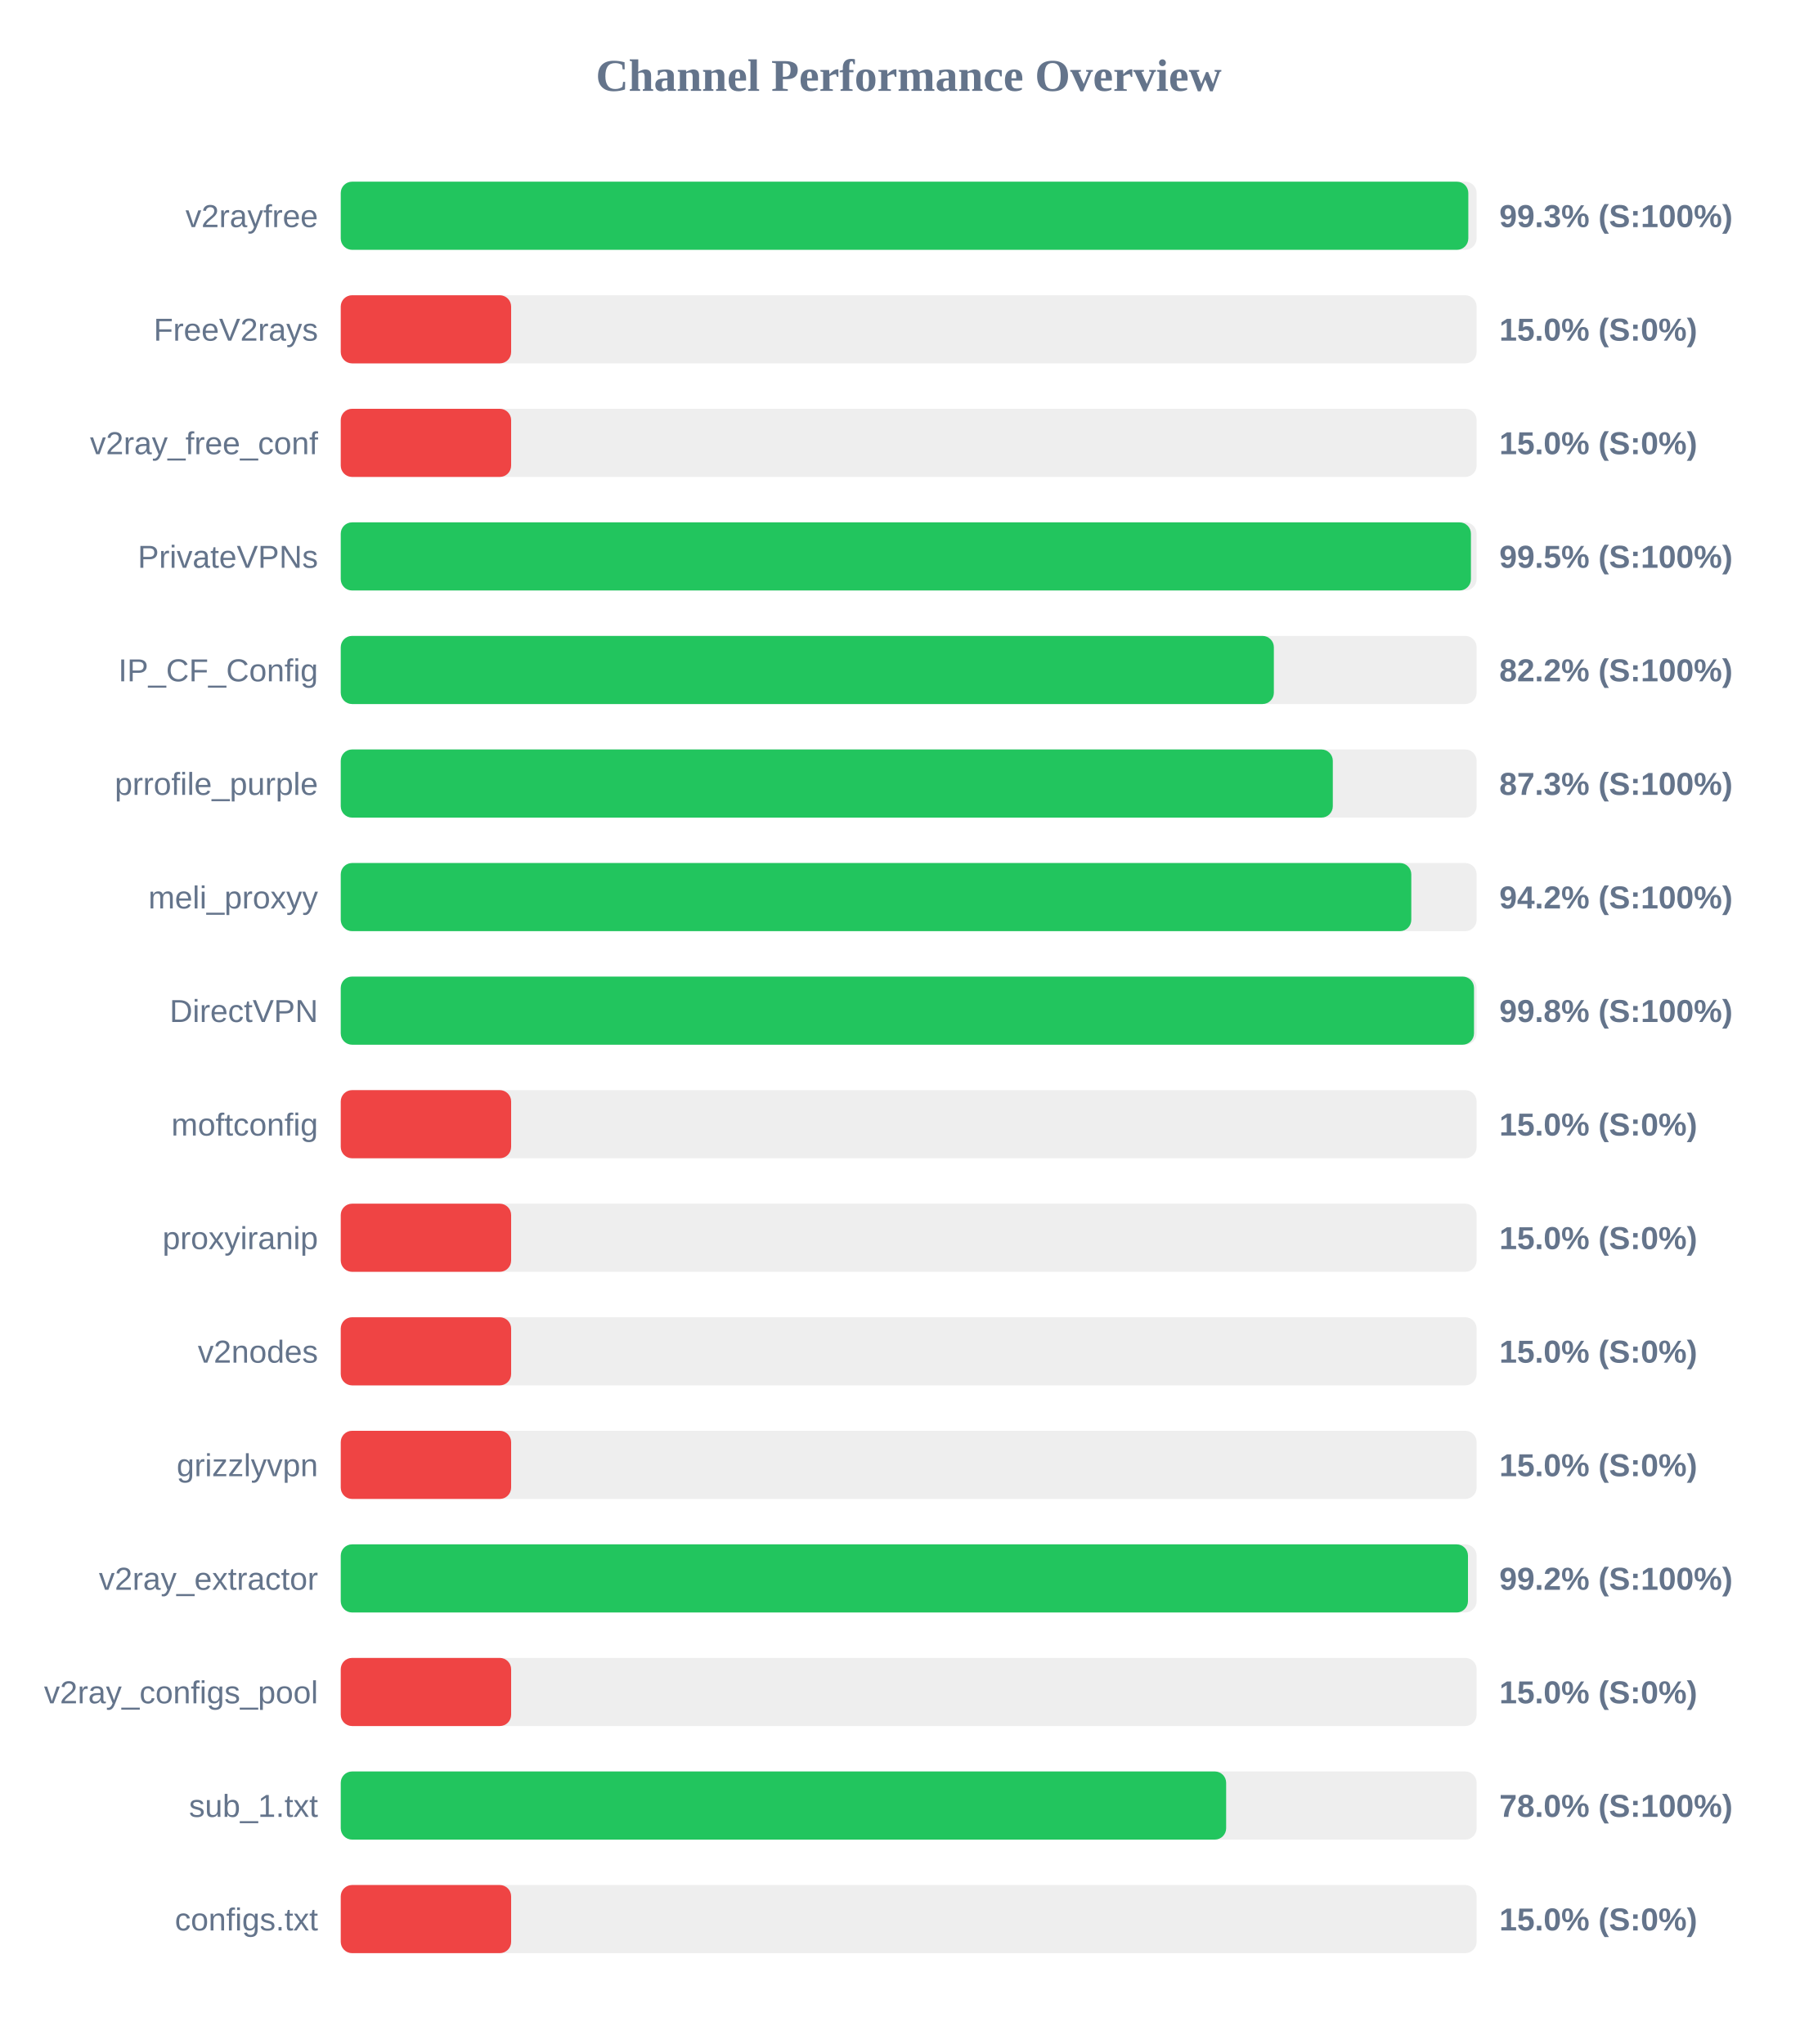
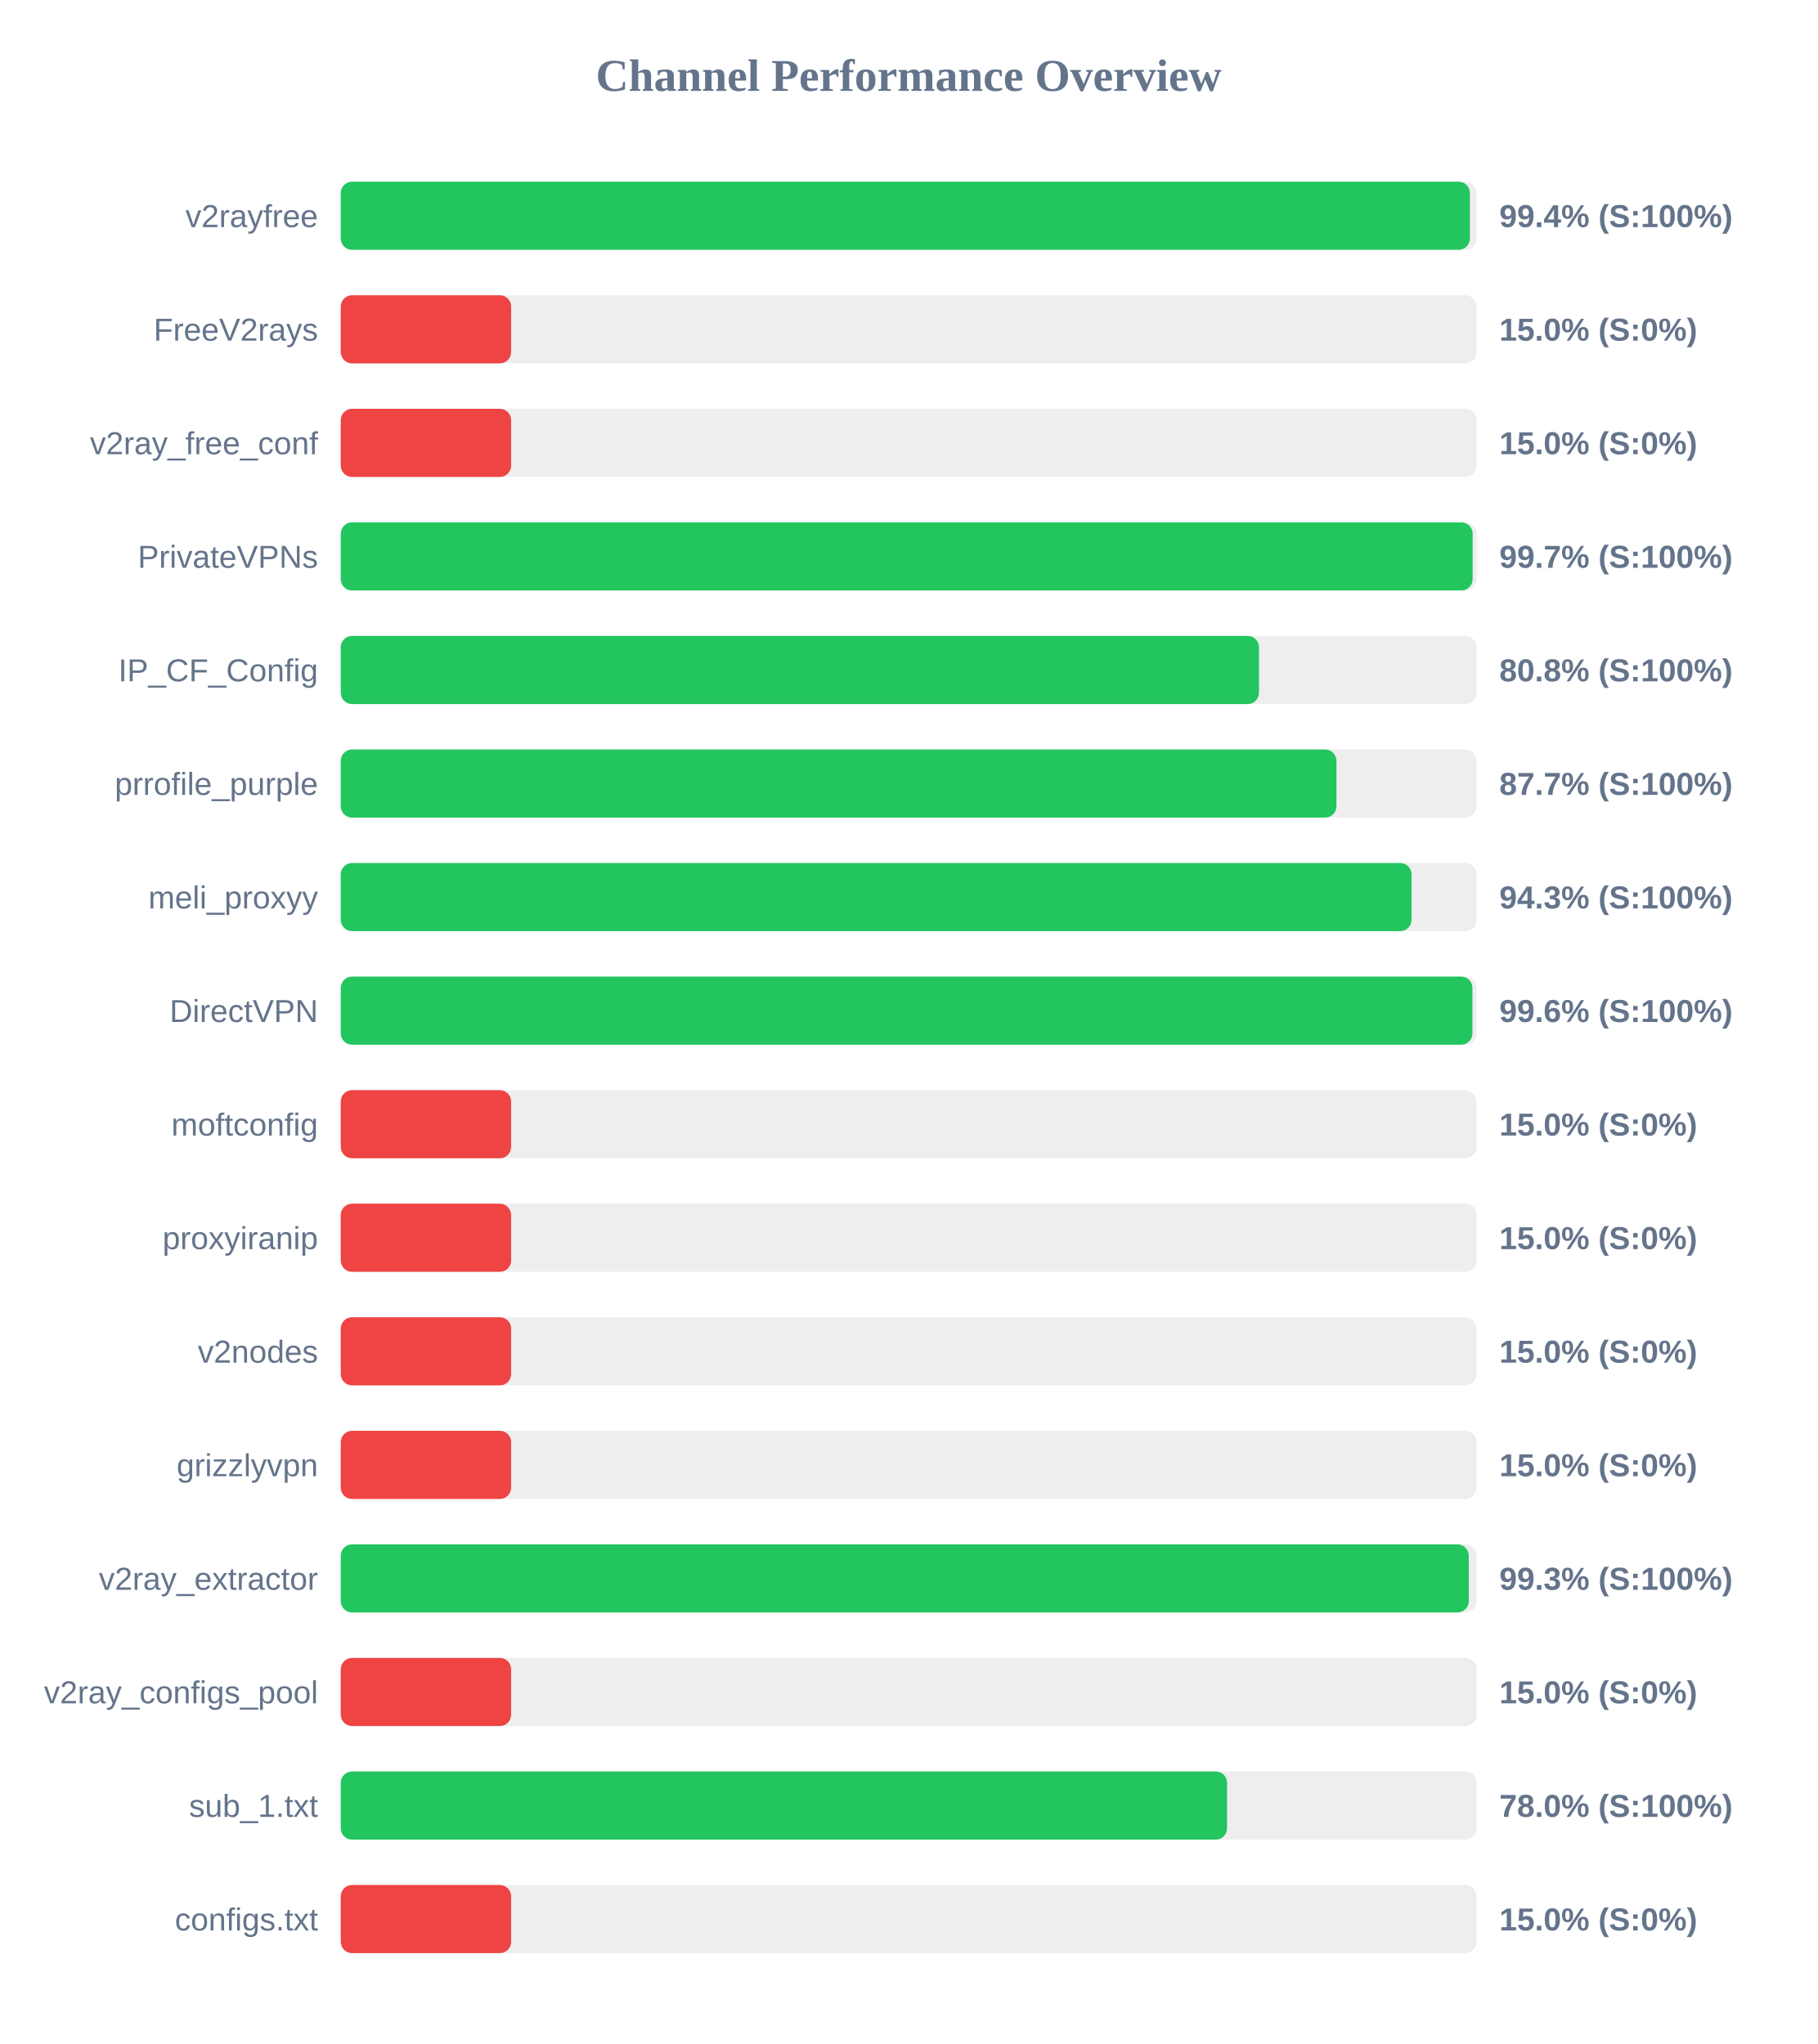
<svg xmlns="http://www.w3.org/2000/svg" width="800" height="900" version="1.1">
  <style>
        .row { font: 14px Arial; fill: #64748b; }
        .score { font: bold 14px Arial; fill: #64748b; }
    </style>
  <text x="400" y="40" text-anchor="middle" font-size="20px" font-weight="bold" fill="#64748b">Channel Performance Overview</text>
  <rect x="150" y="80" width="500" height="30" fill="#eee" rx="5" />
-   <rect x="150" y="80" width="496.35" height="30" fill="#22c55e" rx="5" />
+   <rect x="150" y="80" width="497.05" height="30" fill="#22c55e" rx="5" />
  <text x="140" y="100" text-anchor="end" class="row">v2rayfree</text>
-   <text x="660" y="100" text-anchor="start" class="score">99.3% (S:100%)</text>
+   <text x="660" y="100" text-anchor="start" class="score">99.4% (S:100%)</text>
  <rect x="150" y="130" width="500" height="30" fill="#eee" rx="5" />
  <rect x="150" y="130" width="75.0" height="30" fill="#ef4444" rx="5" />
  <text x="140" y="150" text-anchor="end" class="row">FreeV2rays</text>
  <text x="660" y="150" text-anchor="start" class="score">15.0% (S:0%)</text>
  <rect x="150" y="180" width="500" height="30" fill="#eee" rx="5" />
  <rect x="150" y="180" width="75.0" height="30" fill="#ef4444" rx="5" />
  <text x="140" y="200" text-anchor="end" class="row">v2ray_free_conf</text>
  <text x="660" y="200" text-anchor="start" class="score">15.0% (S:0%)</text>
  <rect x="150" y="230" width="500" height="30" fill="#eee" rx="5" />
-   <rect x="150" y="230" width="497.5" height="30" fill="#22c55e" rx="5" />
+   <rect x="150" y="230" width="498.25" height="30" fill="#22c55e" rx="5" />
  <text x="140" y="250" text-anchor="end" class="row">PrivateVPNs</text>
-   <text x="660" y="250" text-anchor="start" class="score">99.5% (S:100%)</text>
+   <text x="660" y="250" text-anchor="start" class="score">99.7% (S:100%)</text>
  <rect x="150" y="280" width="500" height="30" fill="#eee" rx="5" />
-   <rect x="150" y="280" width="410.75" height="30" fill="#22c55e" rx="5" />
+   <rect x="150" y="280" width="404.2" height="30" fill="#22c55e" rx="5" />
  <text x="140" y="300" text-anchor="end" class="row">IP_CF_Config</text>
-   <text x="660" y="300" text-anchor="start" class="score">82.2% (S:100%)</text>
+   <text x="660" y="300" text-anchor="start" class="score">80.8% (S:100%)</text>
  <rect x="150" y="330" width="500" height="30" fill="#eee" rx="5" />
-   <rect x="150" y="330" width="436.7" height="30" fill="#22c55e" rx="5" />
+   <rect x="150" y="330" width="438.3" height="30" fill="#22c55e" rx="5" />
  <text x="140" y="350" text-anchor="end" class="row">prrofile_purple</text>
-   <text x="660" y="350" text-anchor="start" class="score">87.3% (S:100%)</text>
+   <text x="660" y="350" text-anchor="start" class="score">87.7% (S:100%)</text>
  <rect x="150" y="380" width="500" height="30" fill="#eee" rx="5" />
-   <rect x="150" y="380" width="471.25" height="30" fill="#22c55e" rx="5" />
+   <rect x="150" y="380" width="471.35" height="30" fill="#22c55e" rx="5" />
  <text x="140" y="400" text-anchor="end" class="row">meli_proxyy</text>
-   <text x="660" y="400" text-anchor="start" class="score">94.2% (S:100%)</text>
+   <text x="660" y="400" text-anchor="start" class="score">94.3% (S:100%)</text>
  <rect x="150" y="430" width="500" height="30" fill="#eee" rx="5" />
-   <rect x="150" y="430" width="498.85" height="30" fill="#22c55e" rx="5" />
+   <rect x="150" y="430" width="498.15" height="30" fill="#22c55e" rx="5" />
  <text x="140" y="450" text-anchor="end" class="row">DirectVPN</text>
-   <text x="660" y="450" text-anchor="start" class="score">99.8% (S:100%)</text>
+   <text x="660" y="450" text-anchor="start" class="score">99.6% (S:100%)</text>
  <rect x="150" y="480" width="500" height="30" fill="#eee" rx="5" />
  <rect x="150" y="480" width="75.0" height="30" fill="#ef4444" rx="5" />
  <text x="140" y="500" text-anchor="end" class="row">moftconfig</text>
  <text x="660" y="500" text-anchor="start" class="score">15.0% (S:0%)</text>
  <rect x="150" y="530" width="500" height="30" fill="#eee" rx="5" />
  <rect x="150" y="530" width="75.0" height="30" fill="#ef4444" rx="5" />
  <text x="140" y="550" text-anchor="end" class="row">proxyiranip</text>
  <text x="660" y="550" text-anchor="start" class="score">15.0% (S:0%)</text>
  <rect x="150" y="580" width="500" height="30" fill="#eee" rx="5" />
  <rect x="150" y="580" width="75.0" height="30" fill="#ef4444" rx="5" />
  <text x="140" y="600" text-anchor="end" class="row">v2nodes</text>
  <text x="660" y="600" text-anchor="start" class="score">15.0% (S:0%)</text>
  <rect x="150" y="630" width="500" height="30" fill="#eee" rx="5" />
  <rect x="150" y="630" width="75.0" height="30" fill="#ef4444" rx="5" />
  <text x="140" y="650" text-anchor="end" class="row">grizzlyvpn</text>
  <text x="660" y="650" text-anchor="start" class="score">15.0% (S:0%)</text>
  <rect x="150" y="680" width="500" height="30" fill="#eee" rx="5" />
-   <rect x="150" y="680" width="496.2" height="30" fill="#22c55e" rx="5" />
+   <rect x="150" y="680" width="496.55" height="30" fill="#22c55e" rx="5" />
  <text x="140" y="700" text-anchor="end" class="row">v2ray_extractor</text>
-   <text x="660" y="700" text-anchor="start" class="score">99.2% (S:100%)</text>
+   <text x="660" y="700" text-anchor="start" class="score">99.3% (S:100%)</text>
  <rect x="150" y="730" width="500" height="30" fill="#eee" rx="5" />
  <rect x="150" y="730" width="75.0" height="30" fill="#ef4444" rx="5" />
  <text x="140" y="750" text-anchor="end" class="row">v2ray_configs_pool</text>
  <text x="660" y="750" text-anchor="start" class="score">15.0% (S:0%)</text>
  <rect x="150" y="780" width="500" height="30" fill="#eee" rx="5" />
-   <rect x="150" y="780" width="389.75" height="30" fill="#22c55e" rx="5" />
+   <rect x="150" y="780" width="390.15" height="30" fill="#22c55e" rx="5" />
  <text x="140" y="800" text-anchor="end" class="row">sub_1.txt</text>
  <text x="660" y="800" text-anchor="start" class="score">78.0% (S:100%)</text>
  <rect x="150" y="830" width="500" height="30" fill="#eee" rx="5" />
  <rect x="150" y="830" width="75.0" height="30" fill="#ef4444" rx="5" />
  <text x="140" y="850" text-anchor="end" class="row">configs.txt</text>
  <text x="660" y="850" text-anchor="start" class="score">15.0% (S:0%)</text>
</svg>
